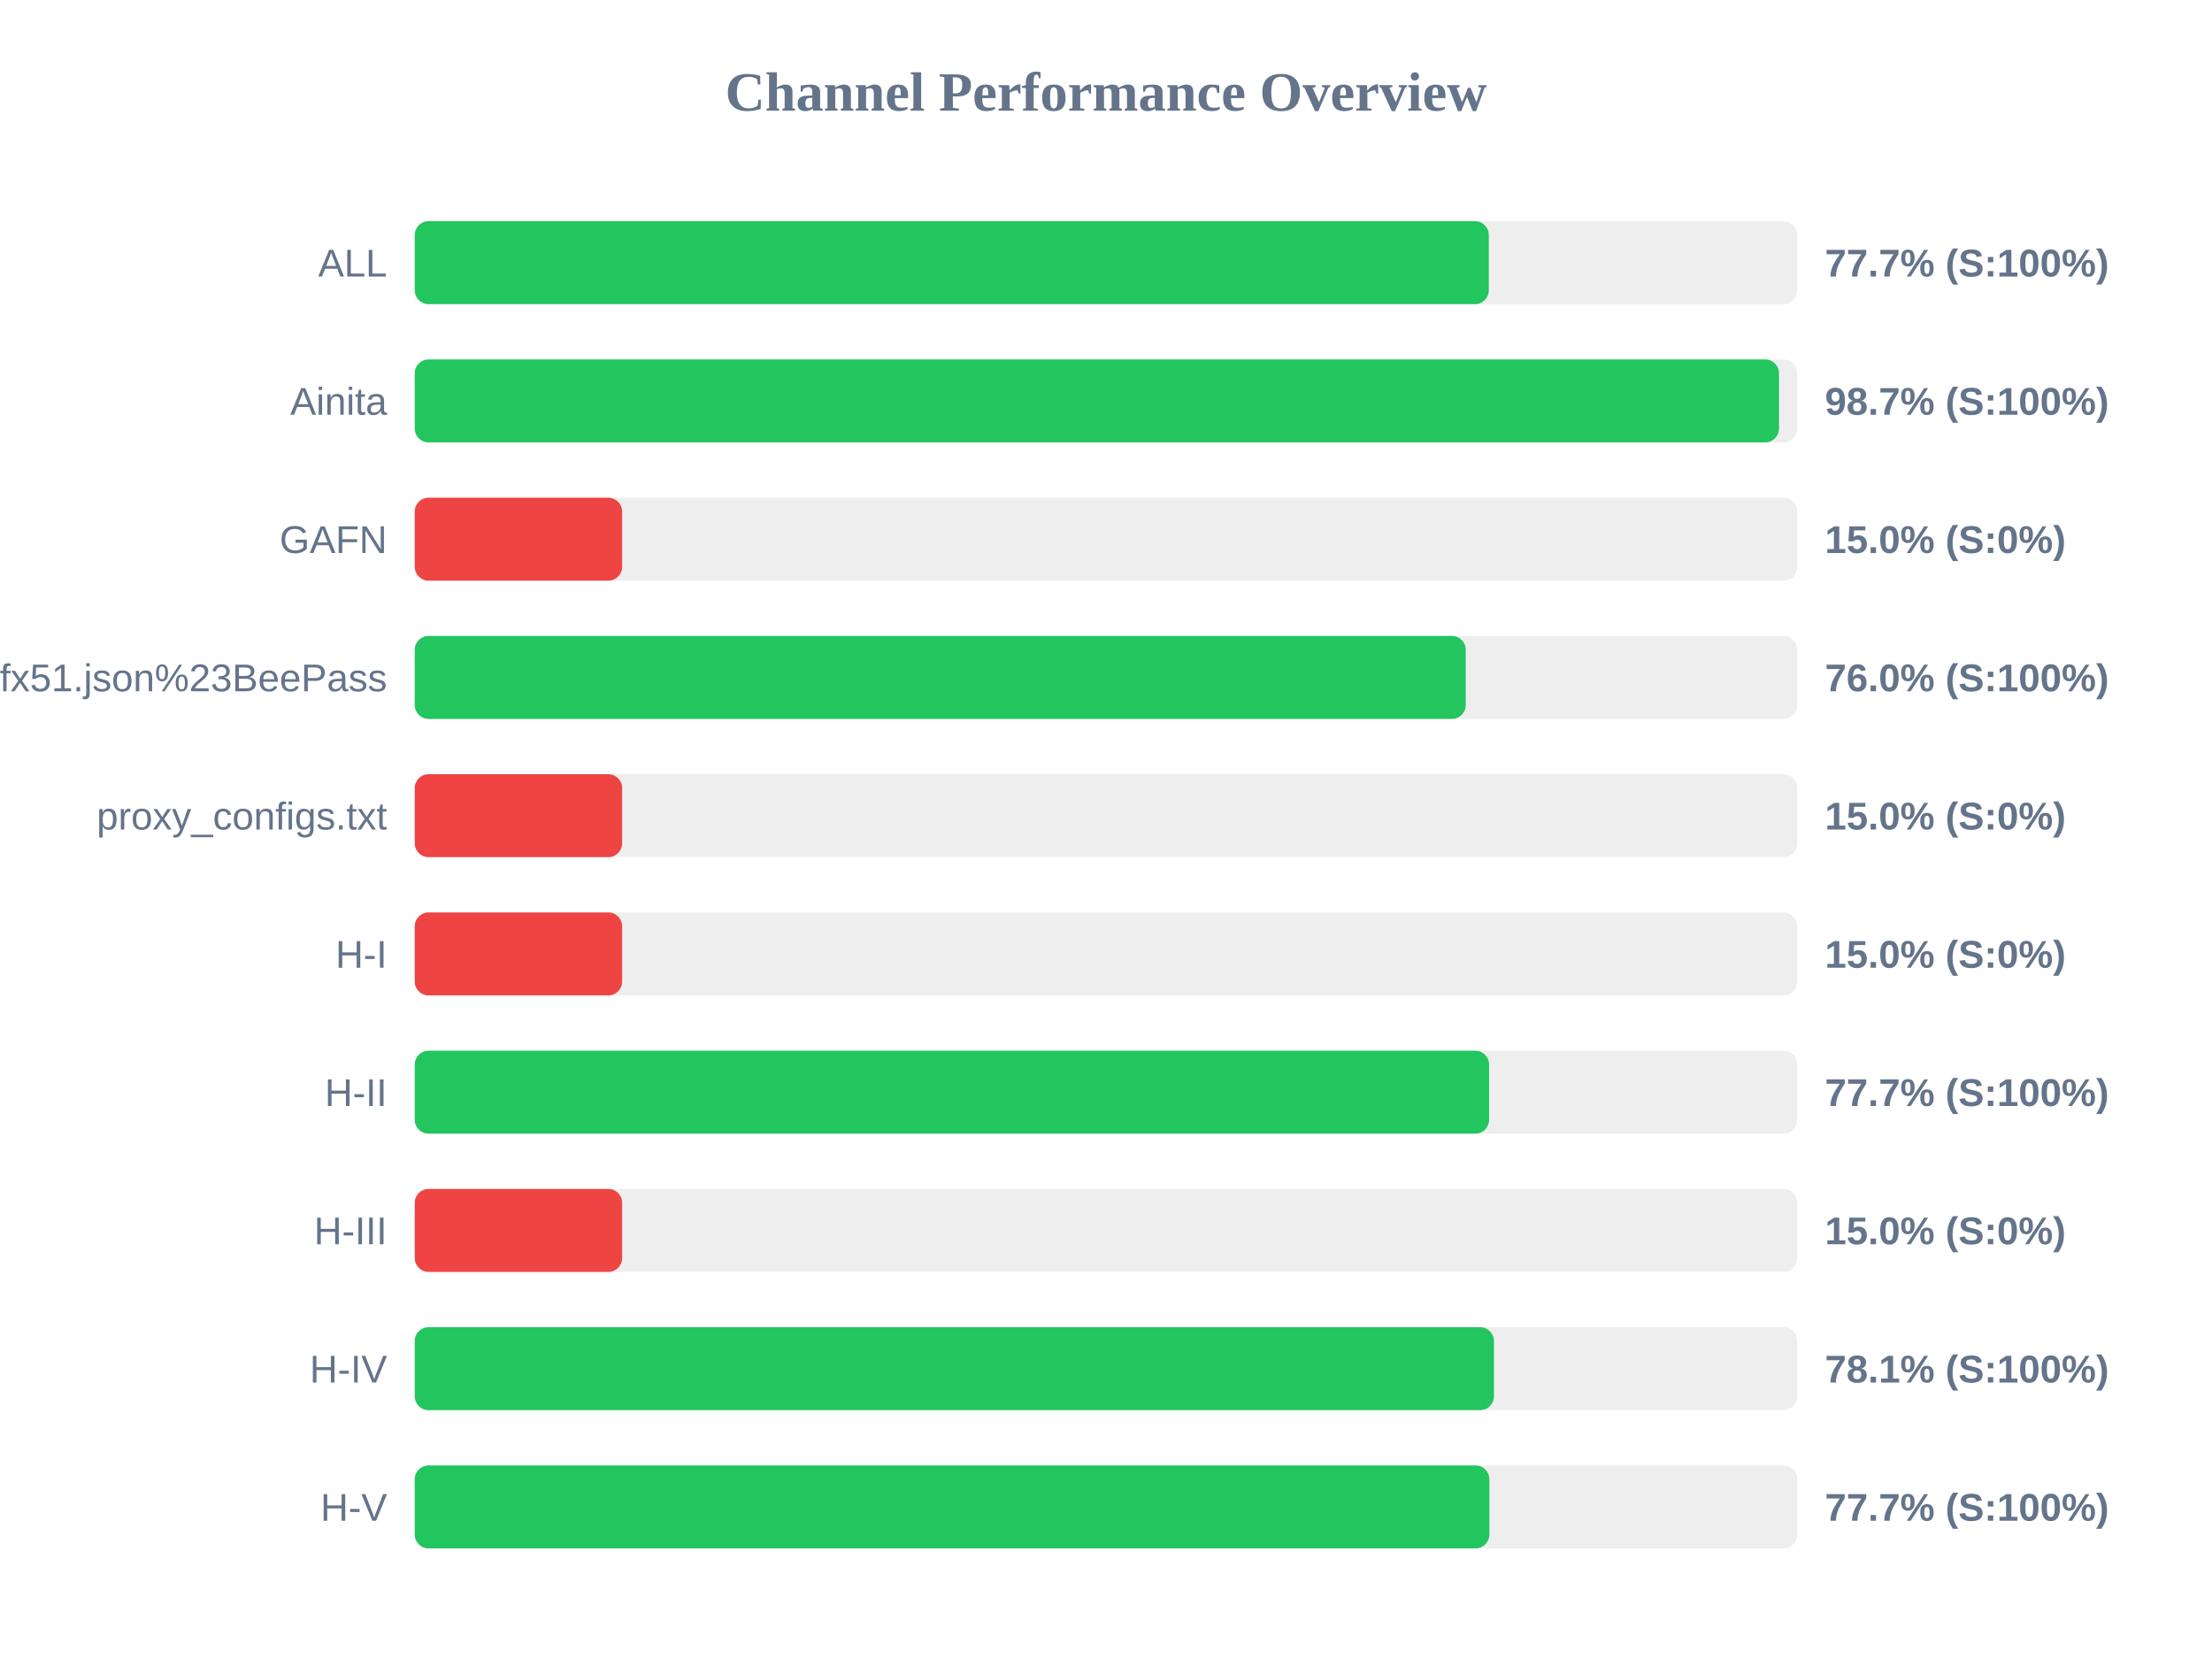
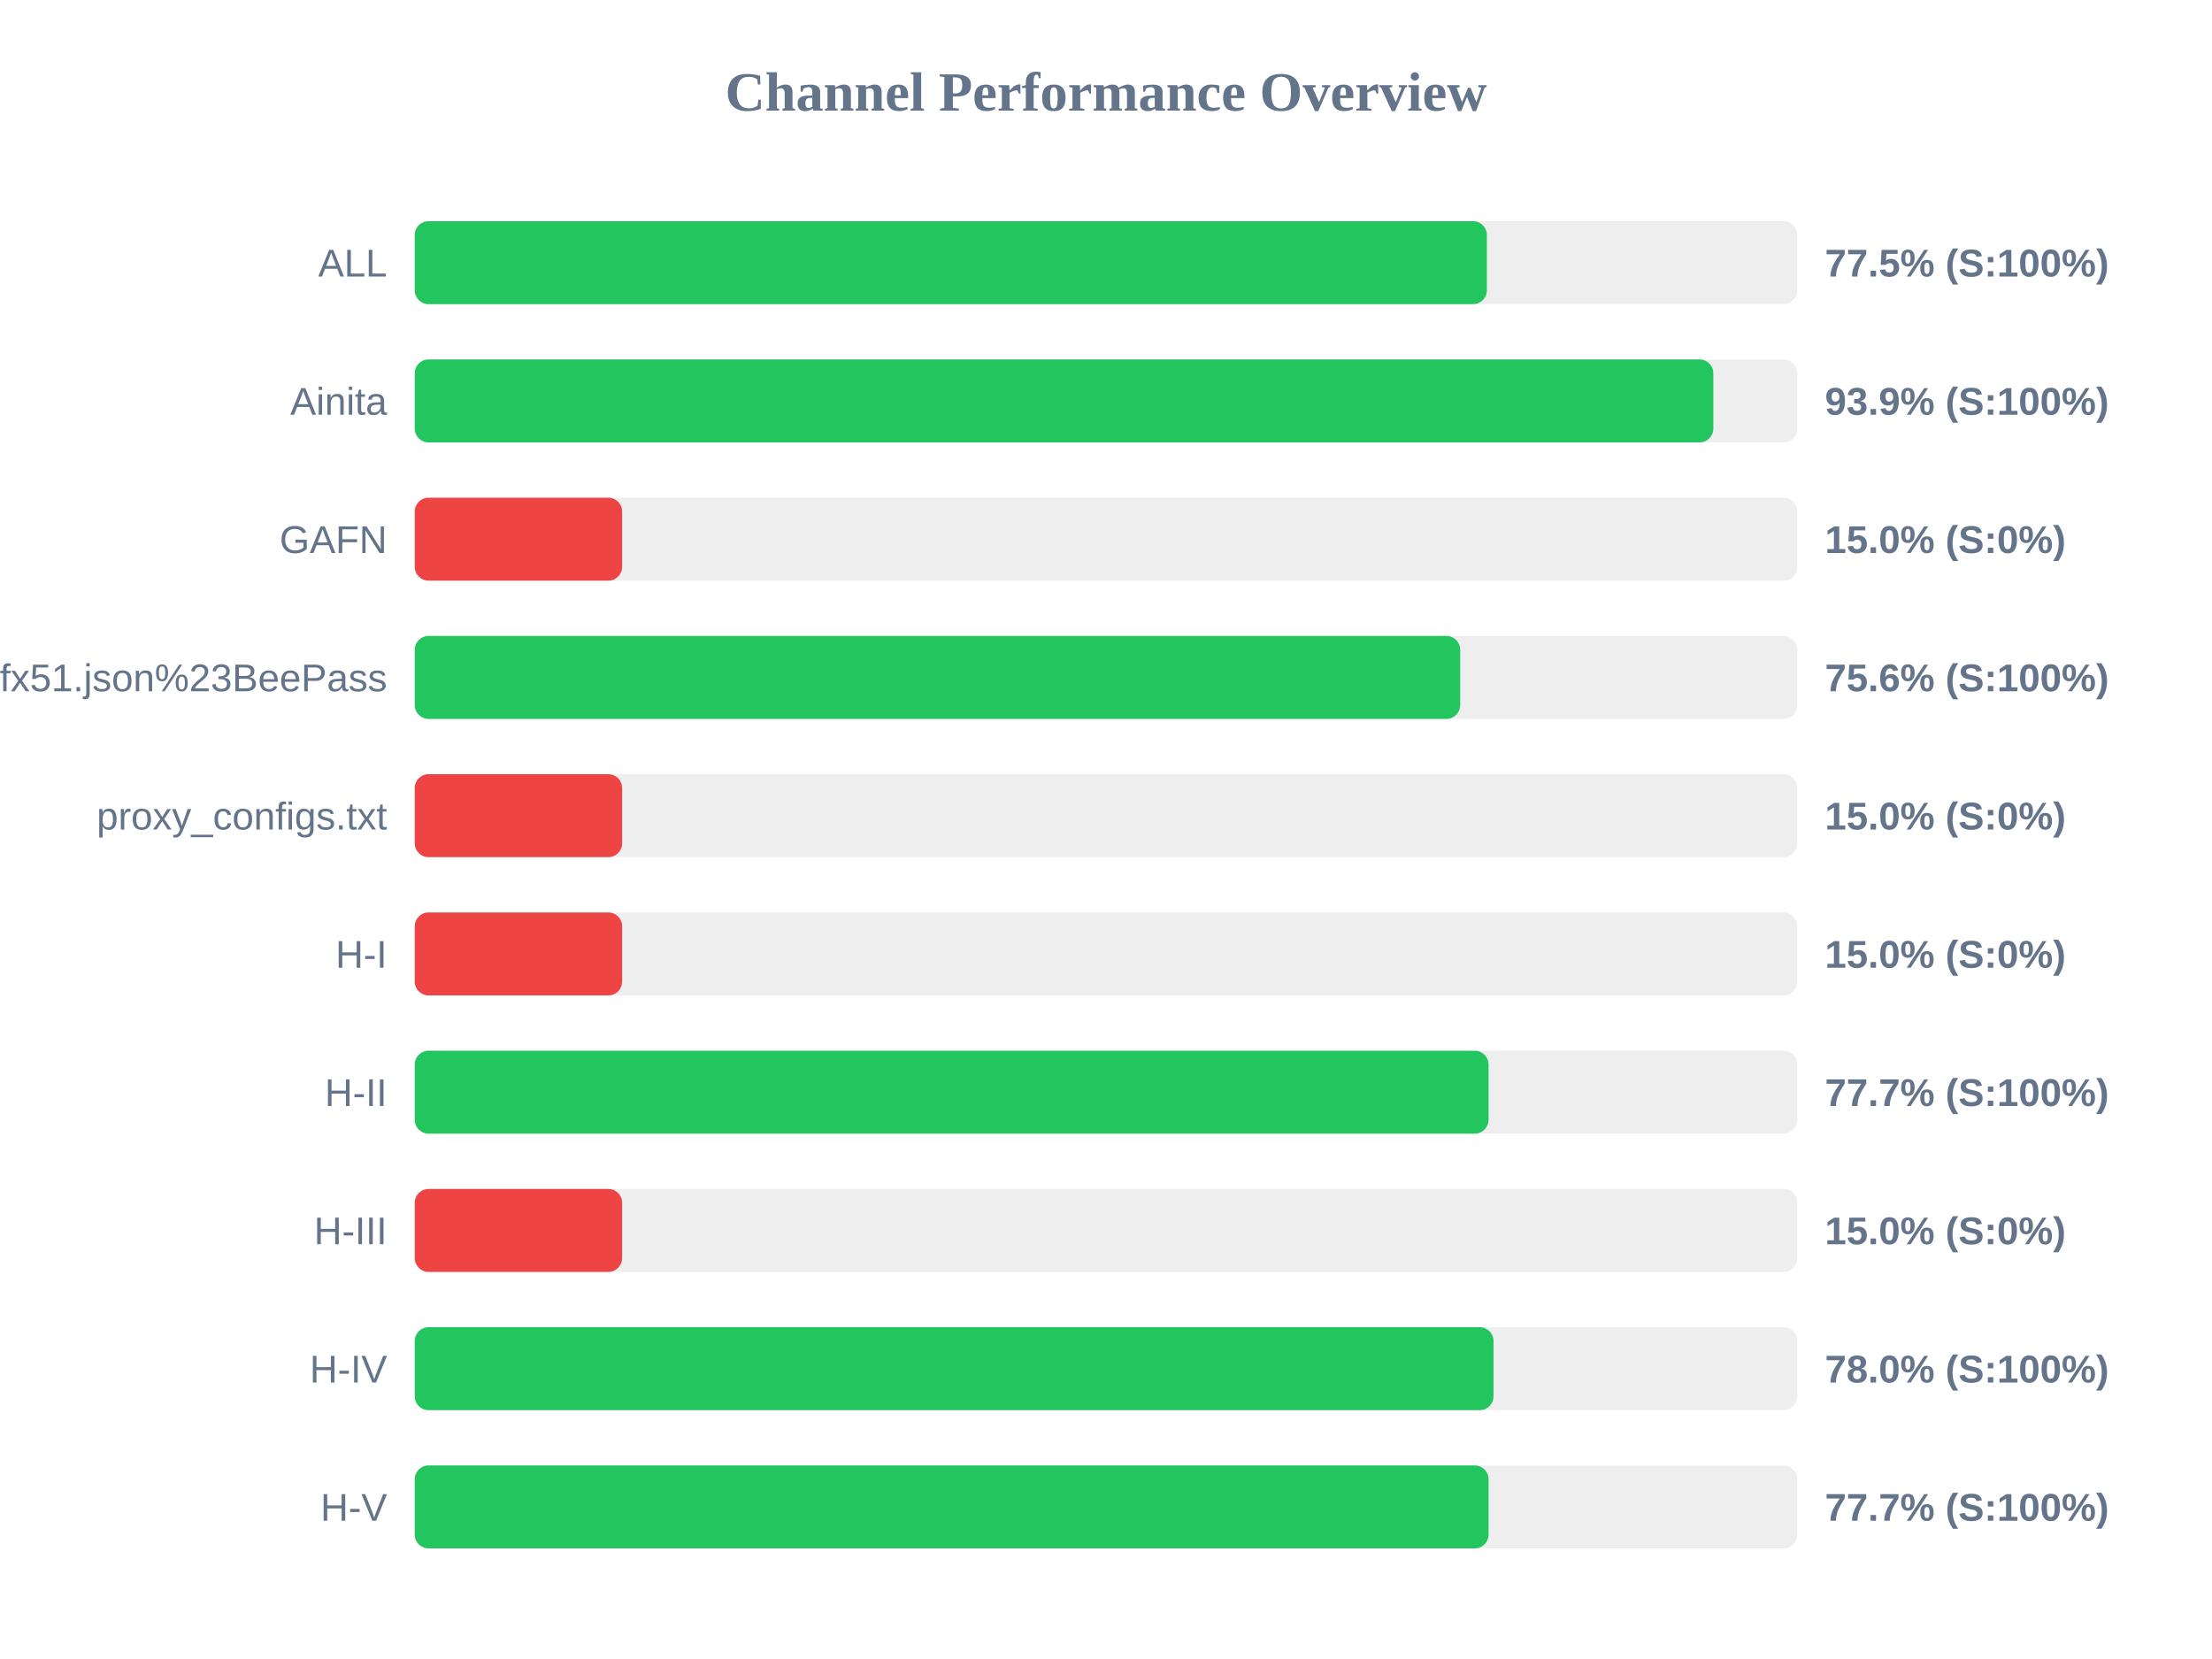
<svg xmlns="http://www.w3.org/2000/svg" width="800" height="600" version="1.1">
  <style>
        .row { font: 14px Arial; fill: #64748b; }
        .score { font: bold 14px Arial; fill: #64748b; }
    </style>
  <text x="400" y="40" text-anchor="middle" font-size="20px" font-weight="bold" fill="#64748b">Channel Performance Overview</text>
  <rect x="150" y="80" width="500" height="30" fill="#eee" rx="5" />
-   <rect x="150" y="80" width="388.45" height="30" fill="#22c55e" rx="5" />
+   <rect x="150" y="80" width="387.75" height="30" fill="#22c55e" rx="5" />
  <text x="140" y="100" text-anchor="end" class="row">ALL</text>
-   <text x="660" y="100" text-anchor="start" class="score">77.7% (S:100%)</text>
+   <text x="660" y="100" text-anchor="start" class="score">77.5% (S:100%)</text>
  <rect x="150" y="130" width="500" height="30" fill="#eee" rx="5" />
-   <rect x="150" y="130" width="493.4" height="30" fill="#22c55e" rx="5" />
+   <rect x="150" y="130" width="469.65" height="30" fill="#22c55e" rx="5" />
  <text x="140" y="150" text-anchor="end" class="row">Ainita</text>
-   <text x="660" y="150" text-anchor="start" class="score">98.7% (S:100%)</text>
+   <text x="660" y="150" text-anchor="start" class="score">93.9% (S:100%)</text>
  <rect x="150" y="180" width="500" height="30" fill="#eee" rx="5" />
  <rect x="150" y="180" width="75.0" height="30" fill="#ef4444" rx="5" />
  <text x="140" y="200" text-anchor="end" class="row">GAFN</text>
  <text x="660" y="200" text-anchor="start" class="score">15.0% (S:0%)</text>
  <rect x="150" y="230" width="500" height="30" fill="#eee" rx="5" />
-   <rect x="150" y="230" width="380.1" height="30" fill="#22c55e" rx="5" />
+   <rect x="150" y="230" width="378.1" height="30" fill="#22c55e" rx="5" />
  <text x="140" y="250" text-anchor="end" class="row">sub?s=ssconf%3A%2F%2Fs3.amazonaws.com%2Fbeedynconprd%2Fzf38bv6oxi1nv3wfkpmxyfl8yj5fargza3foantoalu16vznl0ckxx7bgf1ufx51.json%23BeePass</text>
-   <text x="660" y="250" text-anchor="start" class="score">76.0% (S:100%)</text>
+   <text x="660" y="250" text-anchor="start" class="score">75.6% (S:100%)</text>
  <rect x="150" y="280" width="500" height="30" fill="#eee" rx="5" />
  <rect x="150" y="280" width="75.0" height="30" fill="#ef4444" rx="5" />
  <text x="140" y="300" text-anchor="end" class="row">proxy_configs.txt</text>
  <text x="660" y="300" text-anchor="start" class="score">15.0% (S:0%)</text>
  <rect x="150" y="330" width="500" height="30" fill="#eee" rx="5" />
  <rect x="150" y="330" width="75.0" height="30" fill="#ef4444" rx="5" />
  <text x="140" y="350" text-anchor="end" class="row">H-I</text>
  <text x="660" y="350" text-anchor="start" class="score">15.0% (S:0%)</text>
  <rect x="150" y="380" width="500" height="30" fill="#eee" rx="5" />
-   <rect x="150" y="380" width="388.55" height="30" fill="#22c55e" rx="5" />
+   <rect x="150" y="380" width="388.35" height="30" fill="#22c55e" rx="5" />
  <text x="140" y="400" text-anchor="end" class="row">H-II</text>
  <text x="660" y="400" text-anchor="start" class="score">77.7% (S:100%)</text>
  <rect x="150" y="430" width="500" height="30" fill="#eee" rx="5" />
  <rect x="150" y="430" width="75.0" height="30" fill="#ef4444" rx="5" />
  <text x="140" y="450" text-anchor="end" class="row">H-III</text>
  <text x="660" y="450" text-anchor="start" class="score">15.0% (S:0%)</text>
  <rect x="150" y="480" width="500" height="30" fill="#eee" rx="5" />
-   <rect x="150" y="480" width="390.3" height="30" fill="#22c55e" rx="5" />
+   <rect x="150" y="480" width="390.15" height="30" fill="#22c55e" rx="5" />
  <text x="140" y="500" text-anchor="end" class="row">H-IV</text>
-   <text x="660" y="500" text-anchor="start" class="score">78.1% (S:100%)</text>
+   <text x="660" y="500" text-anchor="start" class="score">78.0% (S:100%)</text>
  <rect x="150" y="530" width="500" height="30" fill="#eee" rx="5" />
-   <rect x="150" y="530" width="388.65" height="30" fill="#22c55e" rx="5" />
+   <rect x="150" y="530" width="388.35" height="30" fill="#22c55e" rx="5" />
  <text x="140" y="550" text-anchor="end" class="row">H-V</text>
  <text x="660" y="550" text-anchor="start" class="score">77.7% (S:100%)</text>
</svg>
